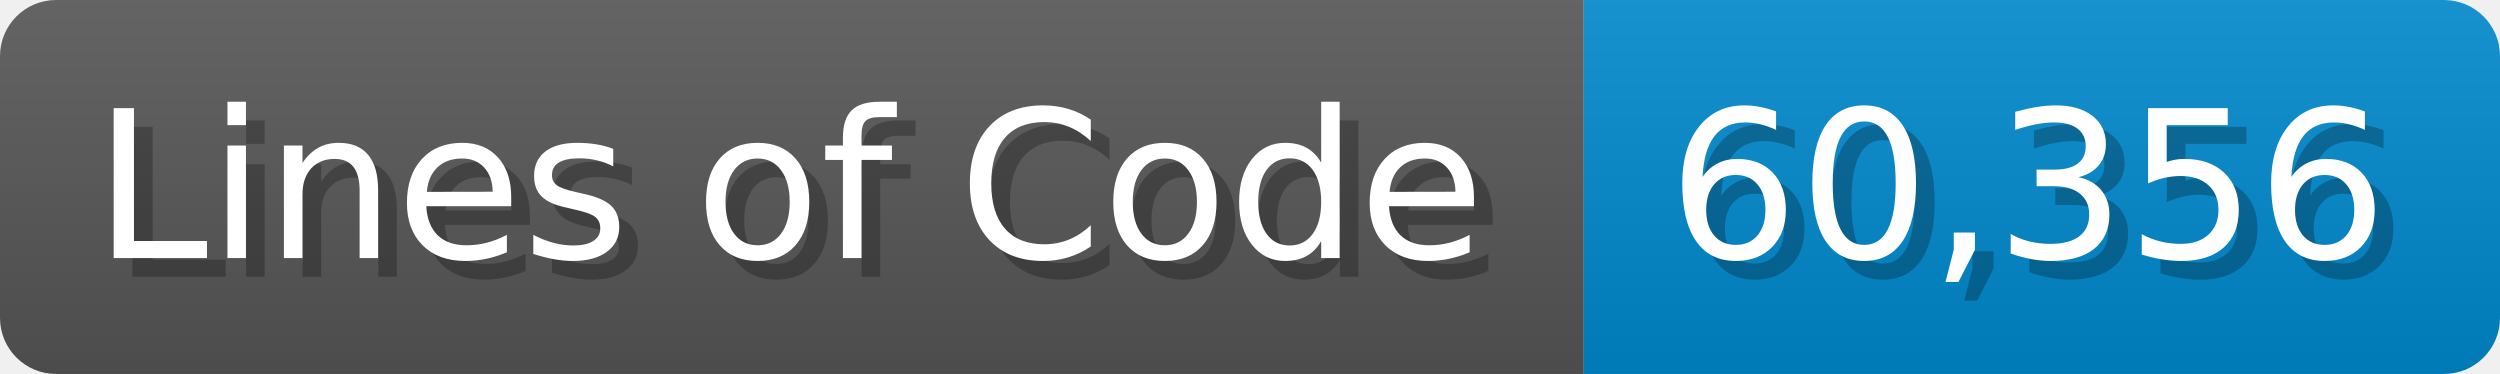
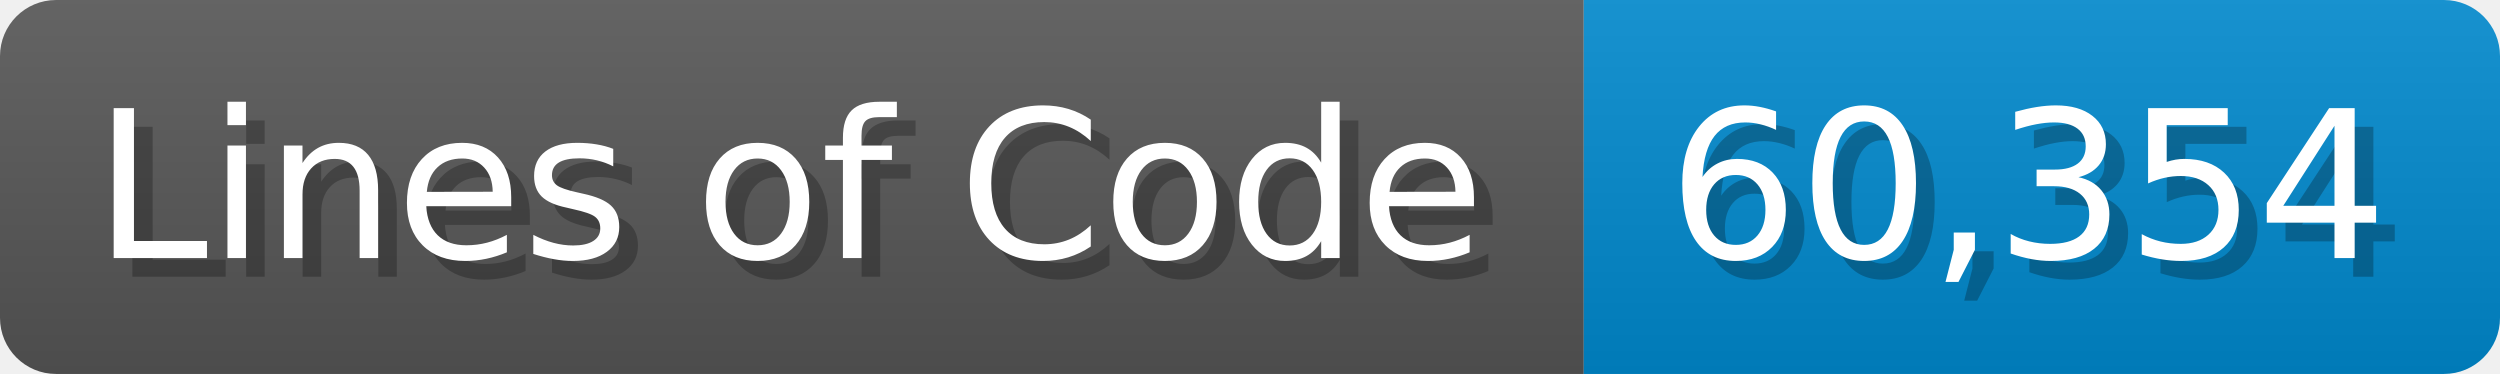
<svg xmlns="http://www.w3.org/2000/svg" width="133.7" height="20" viewBox="0 0 1337 200">
  <linearGradient id="a" x2="0" y2="100%">
    <stop offset="0" stop-opacity=".1" stop-color="#EEE" />
    <stop offset="1" stop-opacity=".1" />
  </linearGradient>
  <mask id="m">
    <rect width="1337" height="200" rx="30" fill="#FFF" />
  </mask>
  <g mask="url(#m)">
    <rect width="847" height="200" fill="#555" />
    <rect width="490" height="200" fill="#08C" x="847" />
    <rect width="1337" height="200" fill="url(#a)" />
  </g>
  <g fill="#fff" text-anchor="start" font-family="Verdana,DejaVu Sans,sans-serif" font-size="110">
    <text x="60" y="148" textLength="747" fill="#000" opacity="0.25">Lines of Code</text>
    <text x="50" y="138" textLength="747">Lines of Code</text>
-     <text x="902" y="148" textLength="390" fill="#000" opacity="0.25">60,356</text>
-     <text x="892" y="138" textLength="390">60,356</text>
+     <text x="902" y="148" textLength="390" fill="#000" opacity="0.25">60,354</text>
+     <text x="892" y="138" textLength="390">60,354</text>
  </g>
</svg>
